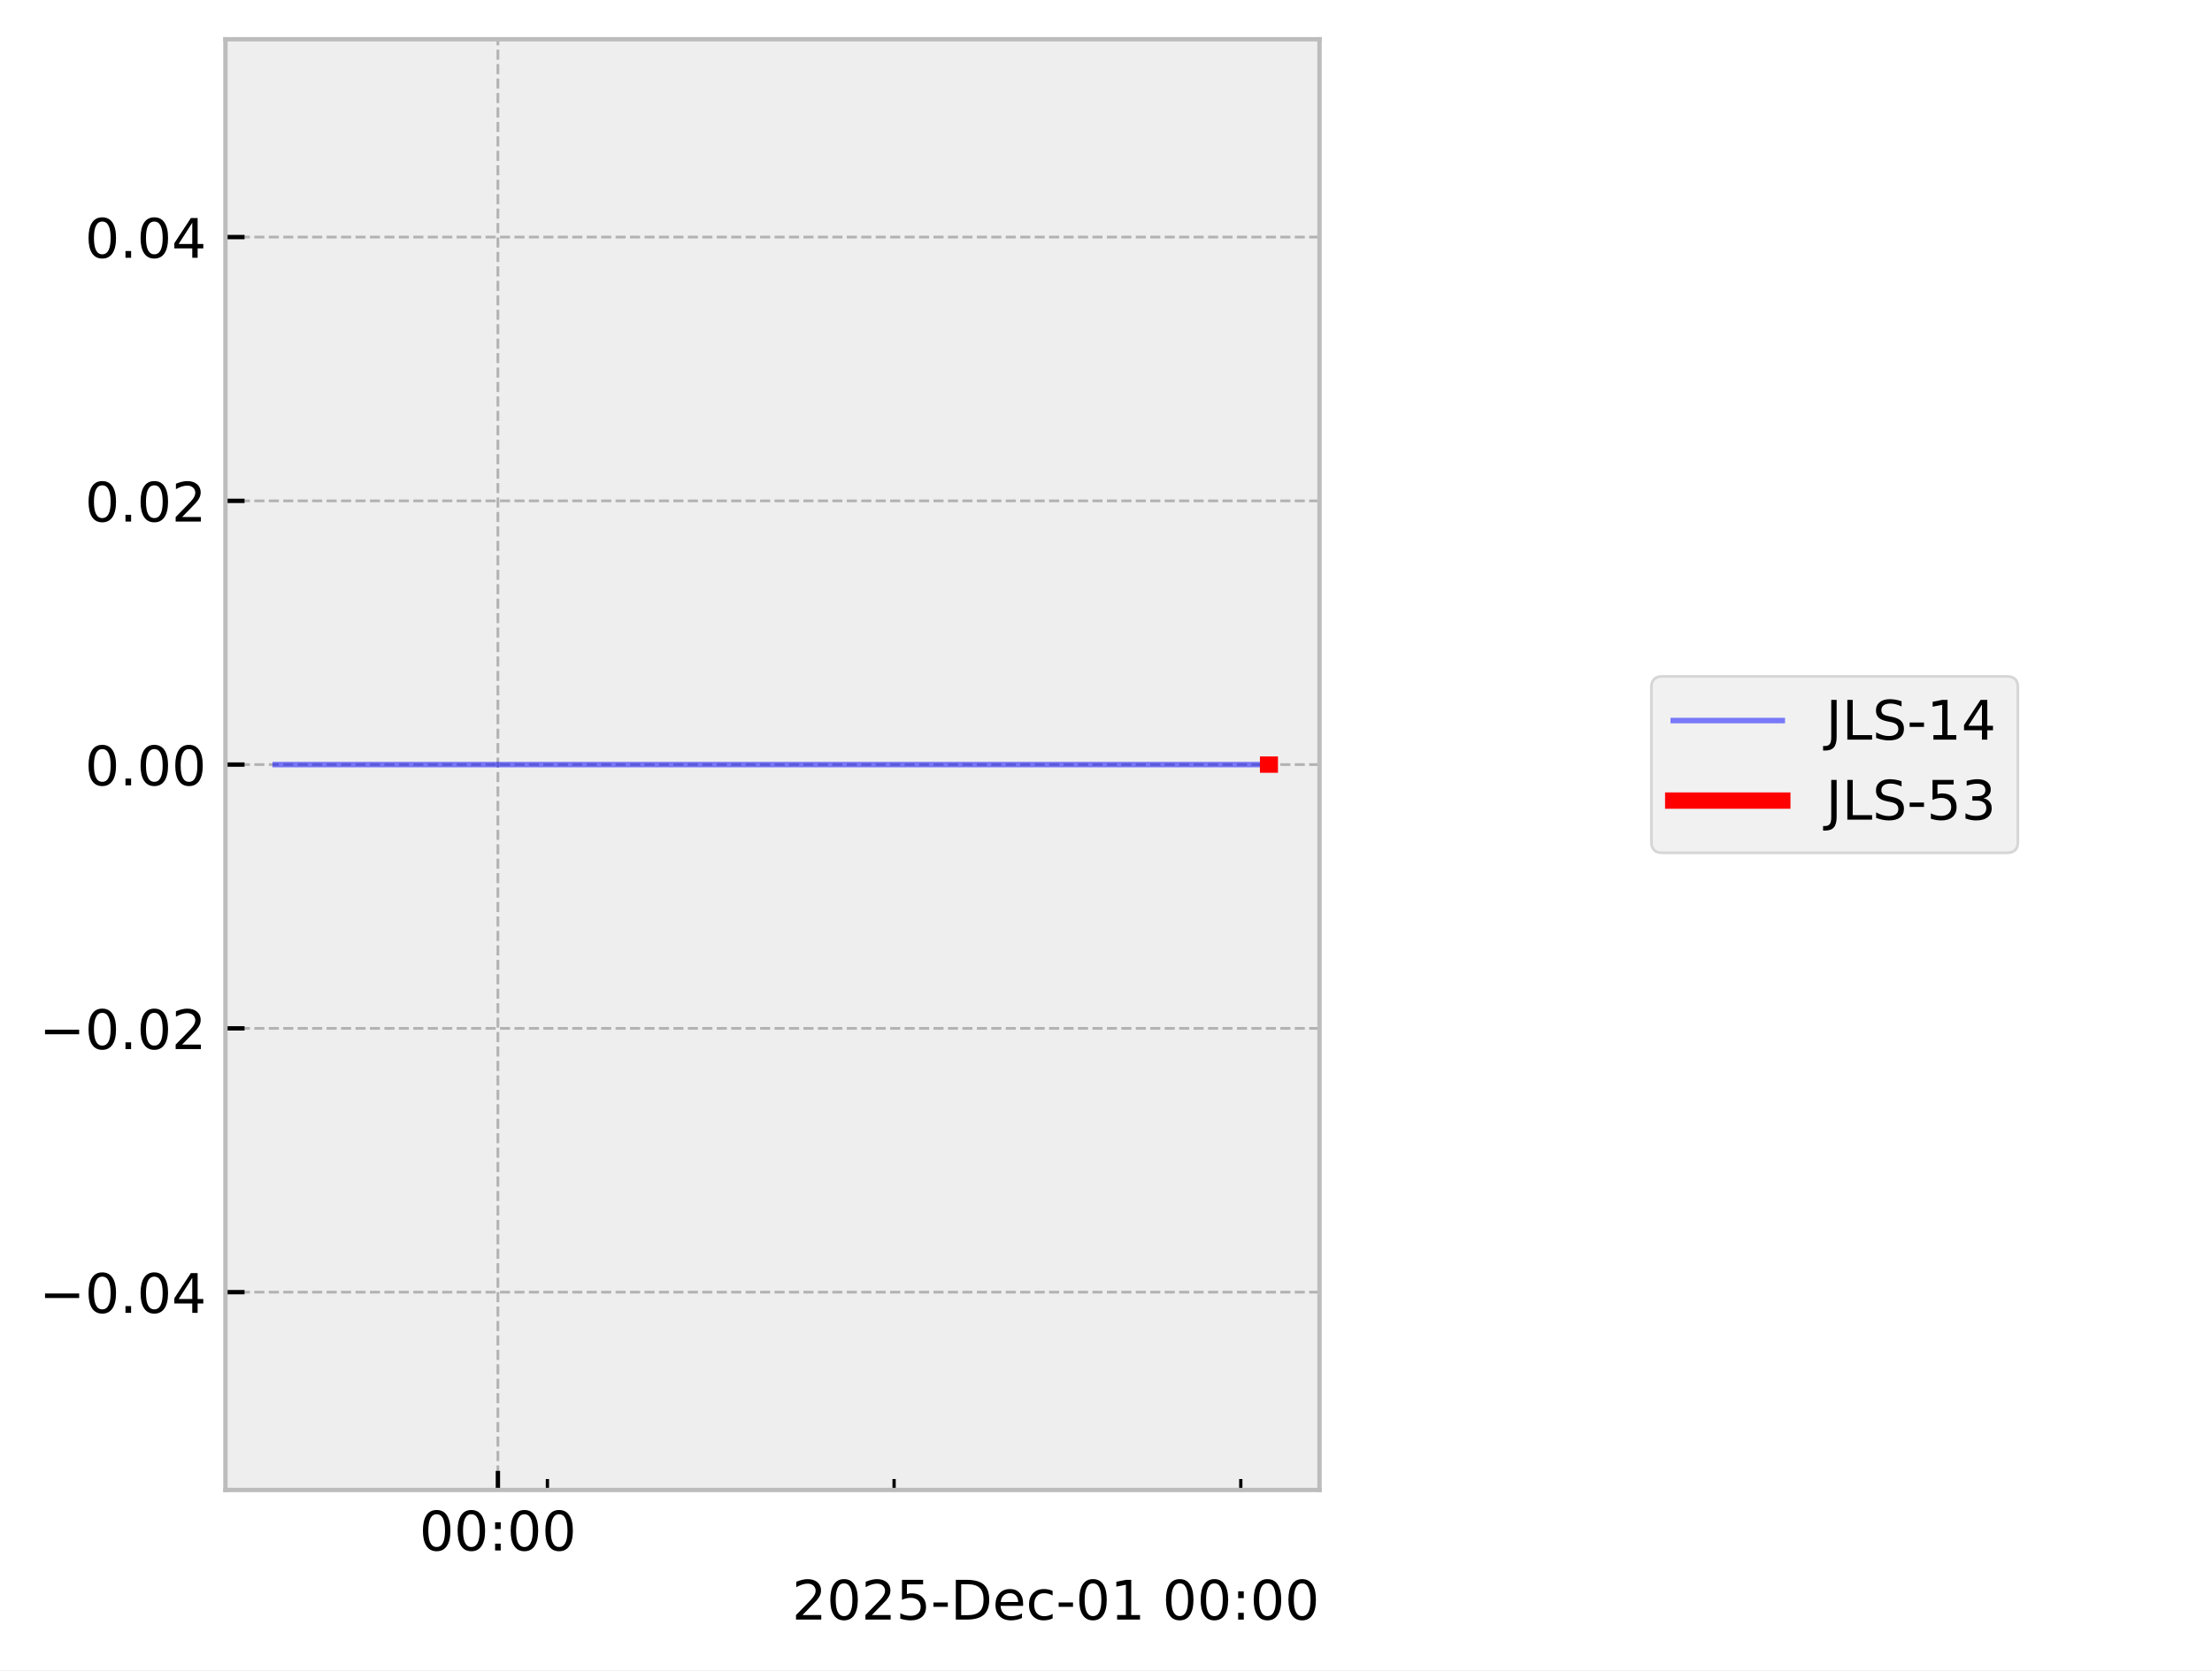
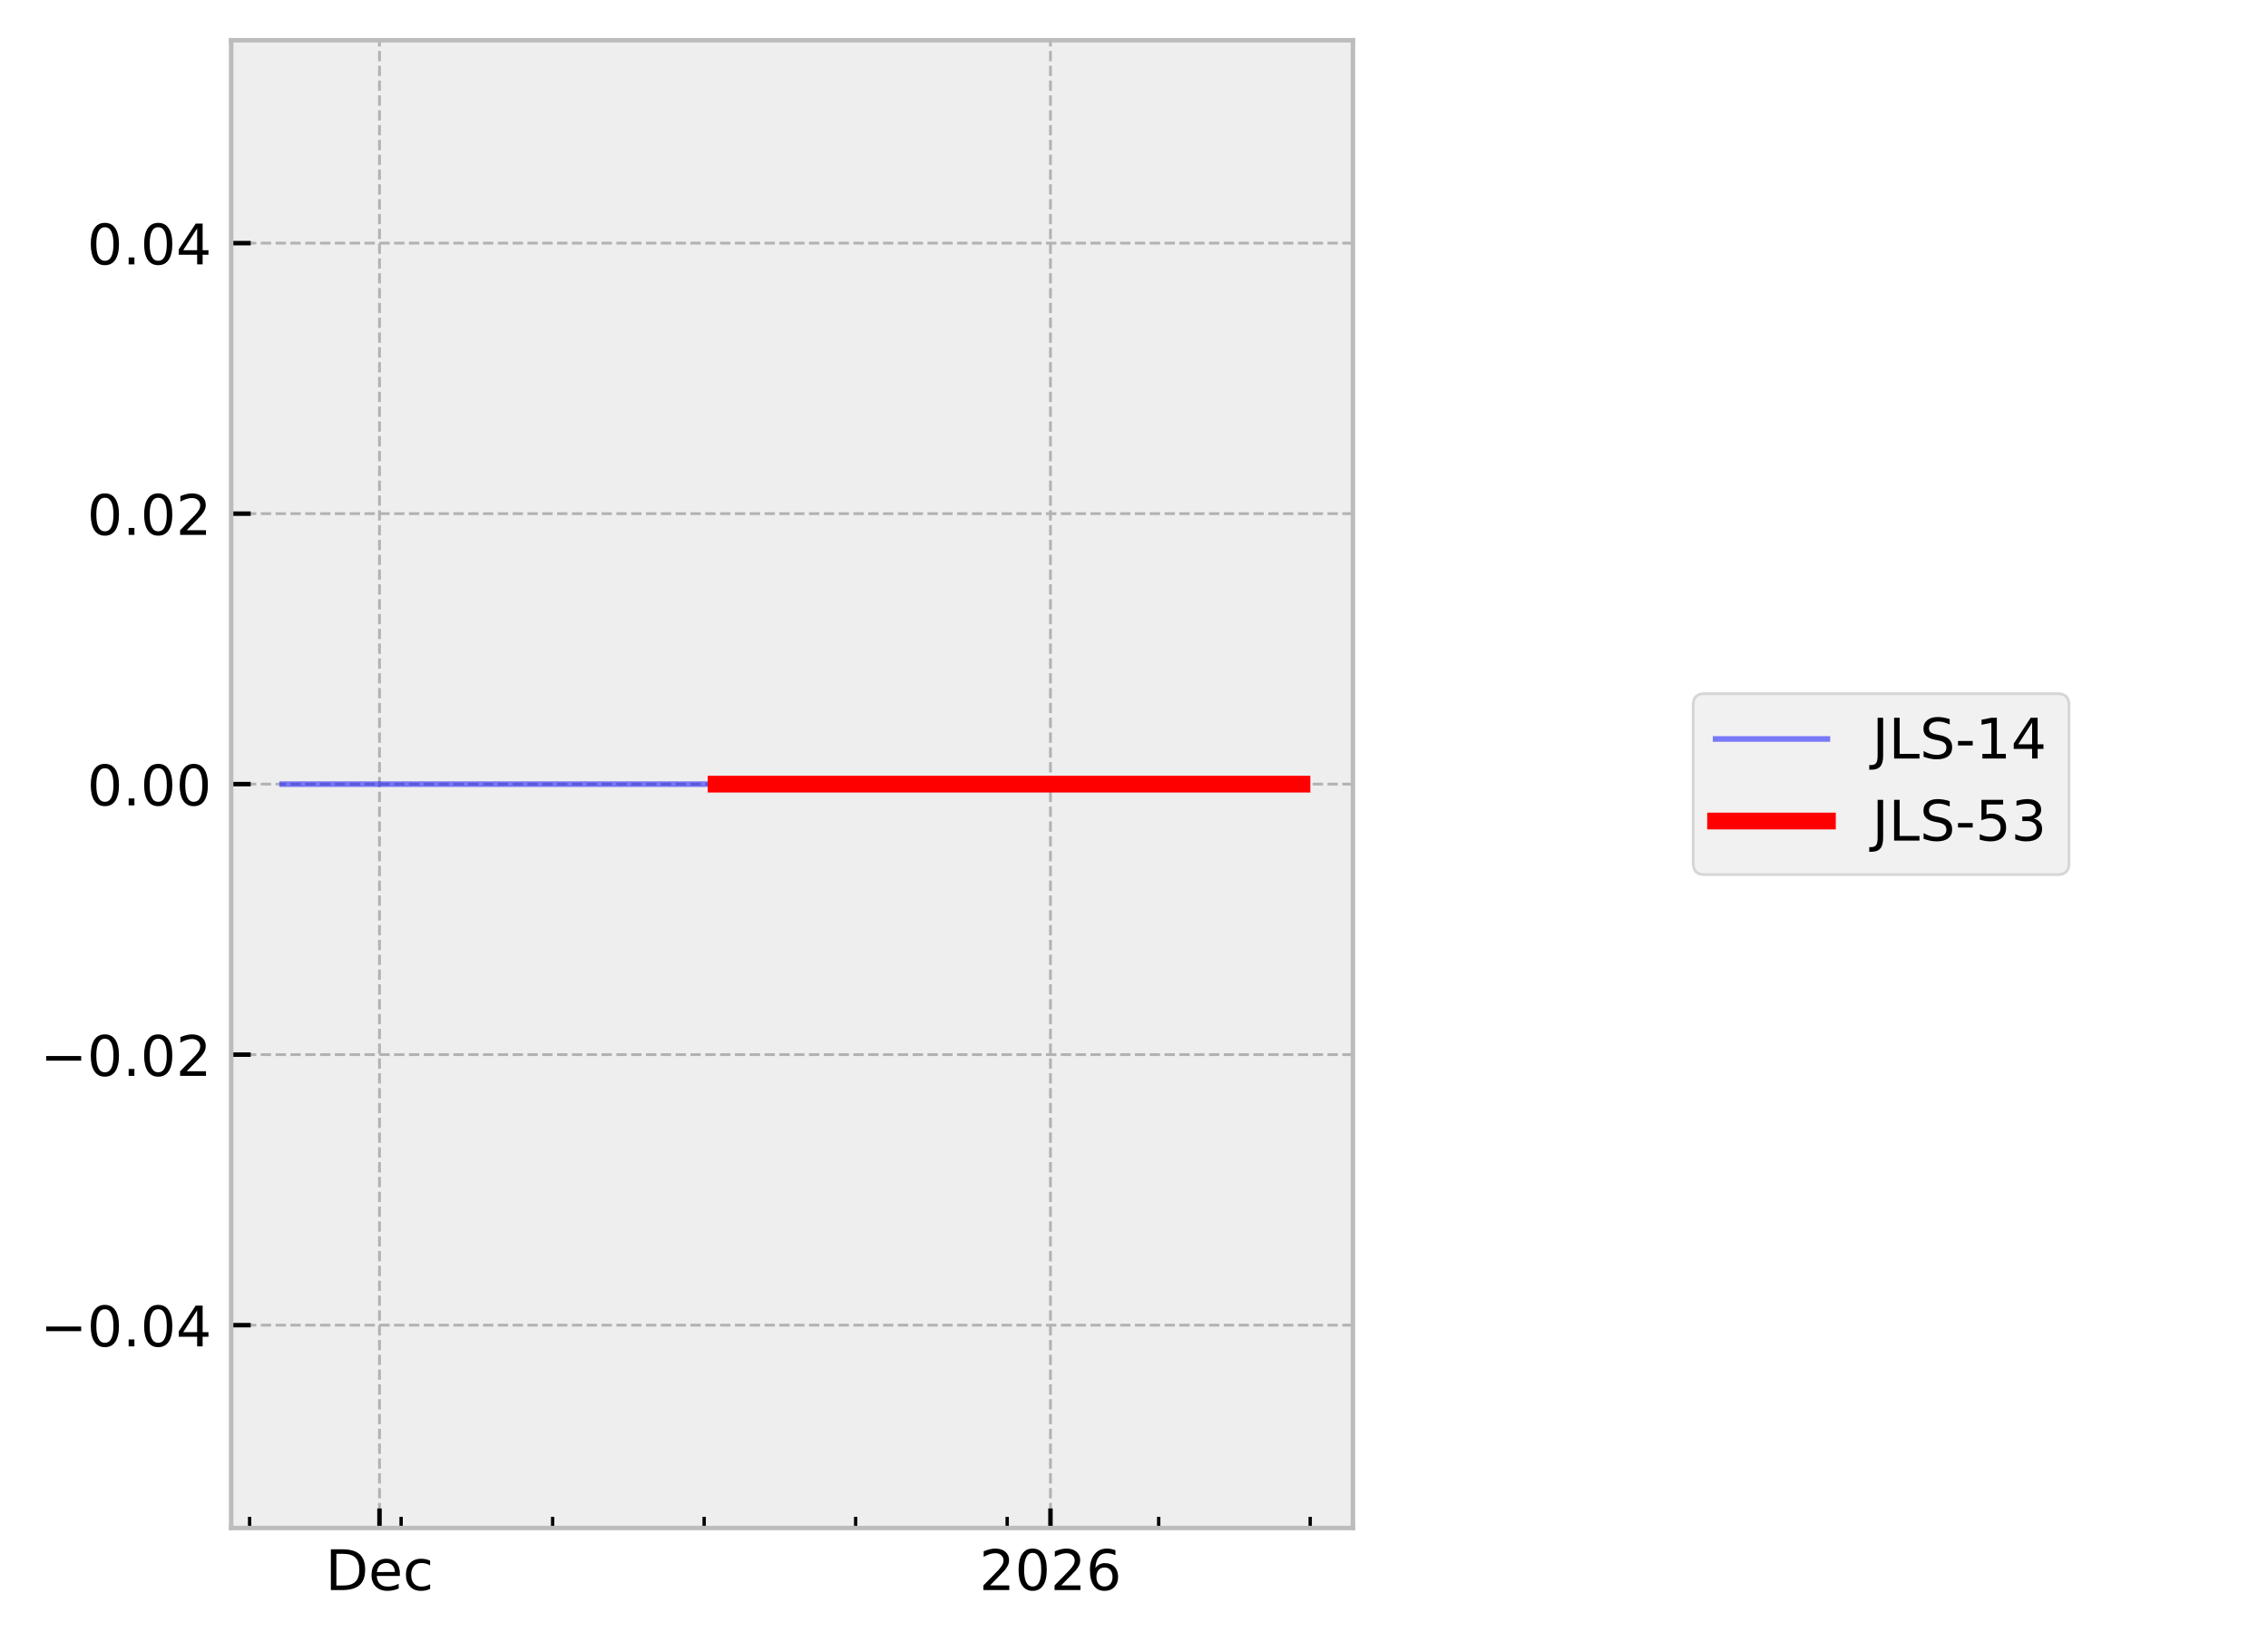
- <svg xmlns="http://www.w3.org/2000/svg" xmlns:xlink="http://www.w3.org/1999/xlink" width="405.665pt" height="306.368pt" viewBox="0 0 405.665 306.368" version="1.1">
+ <svg xmlns="http://www.w3.org/2000/svg" xmlns:xlink="http://www.w3.org/1999/xlink" width="405.665pt" height="293.69pt" viewBox="0 0 405.665 293.69" version="1.1">
  <defs>
    <style type="text/css">*{stroke-linejoin: round; stroke-linecap: butt}</style>
  </defs>
  <g id="figure_1">
    <g id="patch_1">
-       <path d="M 0 306.368  L 405.665 306.368  L 405.665 0  L 0 0  z " style="fill: #ffffff" />
+       <path d="M 0 293.69  L 405.665 293.69  L 405.665 0  L 0 0  z " style="fill: #ffffff" />
    </g>
    <g id="axes_1">
      <g id="patch_2">
        <path d="M 41.345 273.312  L 241.991 273.312  L 241.991 7.2  L 41.345 7.2  z " style="fill: #eeeeee" />
      </g>
      <g id="matplotlib.axis_1">
        <g id="xtick_1">
          <g id="line2d_1">
-             <path d="M 91.311 273.312  L 91.311 7.2  " clip-path="url(#p945539cba3)" style="fill: none; stroke-dasharray: 1.85,0.8; stroke-dashoffset: 0; stroke: #b2b2b2; stroke-width: 0.5" />
+             <path d="M 67.876 273.312  L 67.876 7.2  " clip-path="url(#p83ec9aa449)" style="fill: none; stroke-dasharray: 1.85,0.8; stroke-dashoffset: 0; stroke: #b2b2b2; stroke-width: 0.5" />
          </g>
          <g id="line2d_2">
            <defs>
-               <path id="m703d34a7e7" d="M 0 0  L 0 -3.5  " style="stroke: #000000; stroke-width: 0.8" />
-             </defs>
-             <g>
-               <use xlink:href="#m703d34a7e7" x="91.311" y="273.312" style="stroke: #000000; stroke-width: 0.8" />
+               <path id="m41665e2e26" d="M 0 0  L 0 -3.5  " style="stroke: #000000; stroke-width: 0.8" />
+             </defs>
+             <g>
+               <use xlink:href="#m41665e2e26" x="67.876" y="273.312" style="stroke: #000000; stroke-width: 0.8" />
            </g>
          </g>
          <g id="text_1">
-             <g transform="translate(76.90176 284.4104) scale(0.1 -0.1)">
+             <g transform="translate(58.20015 284.4104) scale(0.1 -0.1)">
              <defs>
-                 <path id="DejaVuSans-30" d="M 2034 4250  Q 1547 4250 1301 3770  Q 1056 3291 1056 2328  Q 1056 1369 1301 889  Q 1547 409 2034 409  Q 2525 409 2770 889  Q 3016 1369 3016 2328  Q 3016 3291 2770 3770  Q 2525 4250 2034 4250  z M 2034 4750  Q 2819 4750 3233 4129  Q 3647 3509 3647 2328  Q 3647 1150 3233 529  Q 2819 -91 2034 -91  Q 1250 -91 836 529  Q 422 1150 422 2328  Q 422 3509 836 4129  Q 1250 4750 2034 4750  z " transform="scale(0.015625)" />
-                 <path id="DejaVuSans-3a" d="M 750 794  L 1409 794  L 1409 0  L 750 0  L 750 794  z M 750 3309  L 1409 3309  L 1409 2516  L 750 2516  L 750 3309  z " transform="scale(0.015625)" />
+                 <path id="DejaVuSans-44" d="M 1259 4147  L 1259 519  L 2022 519  Q 2988 519 3436 956  Q 3884 1394 3884 2338  Q 3884 3275 3436 3711  Q 2988 4147 2022 4147  L 1259 4147  z M 628 4666  L 1925 4666  Q 3281 4666 3915 4102  Q 4550 3538 4550 2338  Q 4550 1131 3912 565  Q 3275 0 1925 0  L 628 0  L 628 4666  z " transform="scale(0.015625)" />
+                 <path id="DejaVuSans-65" d="M 3597 1894  L 3597 1613  L 953 1613  Q 991 1019 1311 708  Q 1631 397 2203 397  Q 2534 397 2845 478  Q 3156 559 3463 722  L 3463 178  Q 3153 47 2828 -22  Q 2503 -91 2169 -91  Q 1331 -91 842 396  Q 353 884 353 1716  Q 353 2575 817 3079  Q 1281 3584 2069 3584  Q 2775 3584 3186 3129  Q 3597 2675 3597 1894  z M 3022 2063  Q 3016 2534 2758 2815  Q 2500 3097 2075 3097  Q 1594 3097 1305 2825  Q 1016 2553 972 2059  L 3022 2063  z " transform="scale(0.015625)" />
+                 <path id="DejaVuSans-63" d="M 3122 3366  L 3122 2828  Q 2878 2963 2633 3030  Q 2388 3097 2138 3097  Q 1578 3097 1268 2742  Q 959 2388 959 1747  Q 959 1106 1268 751  Q 1578 397 2138 397  Q 2388 397 2633 464  Q 2878 531 3122 666  L 3122 134  Q 2881 22 2623 -34  Q 2366 -91 2075 -91  Q 1284 -91 818 406  Q 353 903 353 1747  Q 353 2603 823 3093  Q 1294 3584 2113 3584  Q 2378 3584 2631 3529  Q 2884 3475 3122 3366  z " transform="scale(0.015625)" />
              </defs>
-               <use xlink:href="#DejaVuSans-30" />
-               <use xlink:href="#DejaVuSans-30" transform="translate(63.62305 0)" />
-               <use xlink:href="#DejaVuSans-3a" transform="translate(127.2461 0)" />
-               <use xlink:href="#DejaVuSans-30" transform="translate(160.9375 0)" />
-               <use xlink:href="#DejaVuSans-30" transform="translate(224.5605 0)" />
+               <use xlink:href="#DejaVuSans-44" />
+               <use xlink:href="#DejaVuSans-65" transform="translate(77.00195 0)" />
+               <use xlink:href="#DejaVuSans-63" transform="translate(138.5254 0)" />
            </g>
          </g>
        </g>
        <g id="xtick_2">
          <g id="line2d_3">
-             <defs>
-               <path id="m6f4fd725dc" d="M 0 0  L 0 -2  " style="stroke: #000000; stroke-width: 0.6" />
-             </defs>
-             <g>
-               <use xlink:href="#m6f4fd725dc" x="100.394" y="273.312" style="stroke: #000000; stroke-width: 0.6" />
+             <path d="M 187.891 273.312  L 187.891 7.2  " clip-path="url(#p83ec9aa449)" style="fill: none; stroke-dasharray: 1.85,0.8; stroke-dashoffset: 0; stroke: #b2b2b2; stroke-width: 0.5" />
+           </g>
+           <g id="line2d_4">
+             <g>
+               <use xlink:href="#m41665e2e26" x="187.891" y="273.312" style="stroke: #000000; stroke-width: 0.8" />
+             </g>
+           </g>
+           <g id="text_2">
+             <g transform="translate(175.1658 284.4104) scale(0.1 -0.1)">
+               <defs>
+                 <path id="DejaVuSans-32" d="M 1228 531  L 3431 531  L 3431 0  L 469 0  L 469 531  Q 828 903 1448 1529  Q 2069 2156 2228 2338  Q 2531 2678 2651 2914  Q 2772 3150 2772 3378  Q 2772 3750 2511 3984  Q 2250 4219 1831 4219  Q 1534 4219 1204 4116  Q 875 4013 500 3803  L 500 4441  Q 881 4594 1212 4672  Q 1544 4750 1819 4750  Q 2544 4750 2975 4387  Q 3406 4025 3406 3419  Q 3406 3131 3298 2873  Q 3191 2616 2906 2266  Q 2828 2175 2409 1742  Q 1991 1309 1228 531  z " transform="scale(0.015625)" />
+                 <path id="DejaVuSans-30" d="M 2034 4250  Q 1547 4250 1301 3770  Q 1056 3291 1056 2328  Q 1056 1369 1301 889  Q 1547 409 2034 409  Q 2525 409 2770 889  Q 3016 1369 3016 2328  Q 3016 3291 2770 3770  Q 2525 4250 2034 4250  z M 2034 4750  Q 2819 4750 3233 4129  Q 3647 3509 3647 2328  Q 3647 1150 3233 529  Q 2819 -91 2034 -91  Q 1250 -91 836 529  Q 422 1150 422 2328  Q 422 3509 836 4129  Q 1250 4750 2034 4750  z " transform="scale(0.015625)" />
+                 <path id="DejaVuSans-36" d="M 2113 2584  Q 1688 2584 1439 2293  Q 1191 2003 1191 1497  Q 1191 994 1439 701  Q 1688 409 2113 409  Q 2538 409 2786 701  Q 3034 994 3034 1497  Q 3034 2003 2786 2293  Q 2538 2584 2113 2584  z M 3366 4563  L 3366 3988  Q 3128 4100 2886 4159  Q 2644 4219 2406 4219  Q 1781 4219 1451 3797  Q 1122 3375 1075 2522  Q 1259 2794 1537 2939  Q 1816 3084 2150 3084  Q 2853 3084 3261 2657  Q 3669 2231 3669 1497  Q 3669 778 3244 343  Q 2819 -91 2113 -91  Q 1303 -91 875 529  Q 447 1150 447 2328  Q 447 3434 972 4092  Q 1497 4750 2381 4750  Q 2619 4750 2861 4703  Q 3103 4656 3366 4563  z " transform="scale(0.015625)" />
+               </defs>
+               <use xlink:href="#DejaVuSans-32" />
+               <use xlink:href="#DejaVuSans-30" transform="translate(63.62305 0)" />
+               <use xlink:href="#DejaVuSans-32" transform="translate(127.2461 0)" />
+               <use xlink:href="#DejaVuSans-36" transform="translate(190.8691 0)" />
            </g>
          </g>
        </g>
        <g id="xtick_3">
-           <g id="line2d_4">
-             <g>
-               <use xlink:href="#m6f4fd725dc" x="163.972" y="273.312" style="stroke: #000000; stroke-width: 0.6" />
+           <g id="line2d_5">
+             <defs>
+               <path id="mff00385d26" d="M 0 0  L 0 -2  " style="stroke: #000000; stroke-width: 0.6" />
+             </defs>
+             <g>
+               <use xlink:href="#mff00385d26" x="44.647" y="273.312" style="stroke: #000000; stroke-width: 0.6" />
            </g>
          </g>
        </g>
        <g id="xtick_4">
-           <g id="line2d_5">
-             <g>
-               <use xlink:href="#m6f4fd725dc" x="227.55" y="273.312" style="stroke: #000000; stroke-width: 0.6" />
-             </g>
-           </g>
-         </g>
-         <g id="text_2">
-           <g transform="translate(145.2522 297.0886) scale(0.1 -0.1)">
-             <defs>
-               <path id="DejaVuSans-32" d="M 1228 531  L 3431 531  L 3431 0  L 469 0  L 469 531  Q 828 903 1448 1529  Q 2069 2156 2228 2338  Q 2531 2678 2651 2914  Q 2772 3150 2772 3378  Q 2772 3750 2511 3984  Q 2250 4219 1831 4219  Q 1534 4219 1204 4116  Q 875 4013 500 3803  L 500 4441  Q 881 4594 1212 4672  Q 1544 4750 1819 4750  Q 2544 4750 2975 4387  Q 3406 4025 3406 3419  Q 3406 3131 3298 2873  Q 3191 2616 2906 2266  Q 2828 2175 2409 1742  Q 1991 1309 1228 531  z " transform="scale(0.015625)" />
-               <path id="DejaVuSans-35" d="M 691 4666  L 3169 4666  L 3169 4134  L 1269 4134  L 1269 2991  Q 1406 3038 1543 3061  Q 1681 3084 1819 3084  Q 2600 3084 3056 2656  Q 3513 2228 3513 1497  Q 3513 744 3044 326  Q 2575 -91 1722 -91  Q 1428 -91 1123 -41  Q 819 9 494 109  L 494 744  Q 775 591 1075 516  Q 1375 441 1709 441  Q 2250 441 2565 725  Q 2881 1009 2881 1497  Q 2881 1984 2565 2268  Q 2250 2553 1709 2553  Q 1456 2553 1204 2497  Q 953 2441 691 2322  L 691 4666  z " transform="scale(0.015625)" />
-               <path id="DejaVuSans-2d" d="M 313 2009  L 1997 2009  L 1997 1497  L 313 1497  L 313 2009  z " transform="scale(0.015625)" />
-               <path id="DejaVuSans-44" d="M 1259 4147  L 1259 519  L 2022 519  Q 2988 519 3436 956  Q 3884 1394 3884 2338  Q 3884 3275 3436 3711  Q 2988 4147 2022 4147  L 1259 4147  z M 628 4666  L 1925 4666  Q 3281 4666 3915 4102  Q 4550 3538 4550 2338  Q 4550 1131 3912 565  Q 3275 0 1925 0  L 628 0  L 628 4666  z " transform="scale(0.015625)" />
-               <path id="DejaVuSans-65" d="M 3597 1894  L 3597 1613  L 953 1613  Q 991 1019 1311 708  Q 1631 397 2203 397  Q 2534 397 2845 478  Q 3156 559 3463 722  L 3463 178  Q 3153 47 2828 -22  Q 2503 -91 2169 -91  Q 1331 -91 842 396  Q 353 884 353 1716  Q 353 2575 817 3079  Q 1281 3584 2069 3584  Q 2775 3584 3186 3129  Q 3597 2675 3597 1894  z M 3022 2063  Q 3016 2534 2758 2815  Q 2500 3097 2075 3097  Q 1594 3097 1305 2825  Q 1016 2553 972 2059  L 3022 2063  z " transform="scale(0.015625)" />
-               <path id="DejaVuSans-63" d="M 3122 3366  L 3122 2828  Q 2878 2963 2633 3030  Q 2388 3097 2138 3097  Q 1578 3097 1268 2742  Q 959 2388 959 1747  Q 959 1106 1268 751  Q 1578 397 2138 397  Q 2388 397 2633 464  Q 2878 531 3122 666  L 3122 134  Q 2881 22 2623 -34  Q 2366 -91 2075 -91  Q 1284 -91 818 406  Q 353 903 353 1747  Q 353 2603 823 3093  Q 1294 3584 2113 3584  Q 2378 3584 2631 3529  Q 2884 3475 3122 3366  z " transform="scale(0.015625)" />
-               <path id="DejaVuSans-31" d="M 794 531  L 1825 531  L 1825 4091  L 703 3866  L 703 4441  L 1819 4666  L 2450 4666  L 2450 531  L 3481 531  L 3481 0  L 794 0  L 794 531  z " transform="scale(0.015625)" />
-               <path id="DejaVuSans-20" transform="scale(0.015625)" />
-             </defs>
-             <use xlink:href="#DejaVuSans-32" />
-             <use xlink:href="#DejaVuSans-30" transform="translate(63.62305 0)" />
-             <use xlink:href="#DejaVuSans-32" transform="translate(127.2461 0)" />
-             <use xlink:href="#DejaVuSans-35" transform="translate(190.8691 0)" />
-             <use xlink:href="#DejaVuSans-2d" transform="translate(254.4922 0)" />
-             <use xlink:href="#DejaVuSans-44" transform="translate(290.5762 0)" />
-             <use xlink:href="#DejaVuSans-65" transform="translate(367.5781 0)" />
-             <use xlink:href="#DejaVuSans-63" transform="translate(429.1016 0)" />
-             <use xlink:href="#DejaVuSans-2d" transform="translate(484.082 0)" />
-             <use xlink:href="#DejaVuSans-30" transform="translate(520.166 0)" />
-             <use xlink:href="#DejaVuSans-31" transform="translate(583.7891 0)" />
-             <use xlink:href="#DejaVuSans-20" transform="translate(647.4121 0)" />
-             <use xlink:href="#DejaVuSans-30" transform="translate(679.1992 0)" />
-             <use xlink:href="#DejaVuSans-30" transform="translate(742.8223 0)" />
-             <use xlink:href="#DejaVuSans-3a" transform="translate(806.4453 0)" />
-             <use xlink:href="#DejaVuSans-30" transform="translate(840.1367 0)" />
-             <use xlink:href="#DejaVuSans-30" transform="translate(903.7598 0)" />
+           <g id="line2d_6">
+             <g>
+               <use xlink:href="#mff00385d26" x="71.747" y="273.312" style="stroke: #000000; stroke-width: 0.6" />
+             </g>
+           </g>
+         </g>
+         <g id="xtick_5">
+           <g id="line2d_7">
+             <g>
+               <use xlink:href="#mff00385d26" x="98.848" y="273.312" style="stroke: #000000; stroke-width: 0.6" />
+             </g>
+           </g>
+         </g>
+         <g id="xtick_6">
+           <g id="line2d_8">
+             <g>
+               <use xlink:href="#mff00385d26" x="125.948" y="273.312" style="stroke: #000000; stroke-width: 0.6" />
+             </g>
+           </g>
+         </g>
+         <g id="xtick_7">
+           <g id="line2d_9">
+             <g>
+               <use xlink:href="#mff00385d26" x="153.048" y="273.312" style="stroke: #000000; stroke-width: 0.6" />
+             </g>
+           </g>
+         </g>
+         <g id="xtick_8">
+           <g id="line2d_10">
+             <g>
+               <use xlink:href="#mff00385d26" x="180.148" y="273.312" style="stroke: #000000; stroke-width: 0.6" />
+             </g>
+           </g>
+         </g>
+         <g id="xtick_9">
+           <g id="line2d_11">
+             <g>
+               <use xlink:href="#mff00385d26" x="207.248" y="273.312" style="stroke: #000000; stroke-width: 0.6" />
+             </g>
+           </g>
+         </g>
+         <g id="xtick_10">
+           <g id="line2d_12">
+             <g>
+               <use xlink:href="#mff00385d26" x="234.348" y="273.312" style="stroke: #000000; stroke-width: 0.6" />
+             </g>
          </g>
        </g>
      </g>
      <g id="matplotlib.axis_2">
        <g id="ytick_1">
-           <g id="line2d_6">
-             <path d="M 41.345 237.024  L 241.991 237.024  " clip-path="url(#p945539cba3)" style="fill: none; stroke-dasharray: 1.85,0.8; stroke-dashoffset: 0; stroke: #b2b2b2; stroke-width: 0.5" />
-           </g>
-           <g id="line2d_7">
-             <defs>
-               <path id="mc14c5f1dc8" d="M 0 0  L 3.5 0  " style="stroke: #000000; stroke-width: 0.8" />
-             </defs>
-             <g>
-               <use xlink:href="#mc14c5f1dc8" x="41.345" y="237.024" style="stroke: #000000; stroke-width: 0.8" />
+           <g id="line2d_13">
+             <path d="M 41.345 237.024  L 241.991 237.024  " clip-path="url(#p83ec9aa449)" style="fill: none; stroke-dasharray: 1.85,0.8; stroke-dashoffset: 0; stroke: #b2b2b2; stroke-width: 0.5" />
+           </g>
+           <g id="line2d_14">
+             <defs>
+               <path id="m12f115fcda" d="M 0 0  L 3.5 0  " style="stroke: #000000; stroke-width: 0.8" />
+             </defs>
+             <g>
+               <use xlink:href="#m12f115fcda" x="41.345" y="237.024" style="stroke: #000000; stroke-width: 0.8" />
            </g>
          </g>
          <g id="text_3">
            <g transform="translate(7.2 240.8232) scale(0.1 -0.1)">
              <defs>
                <path id="DejaVuSans-2212" d="M 678 2272  L 4684 2272  L 4684 1741  L 678 1741  L 678 2272  z " transform="scale(0.015625)" />
                <path id="DejaVuSans-2e" d="M 684 794  L 1344 794  L 1344 0  L 684 0  L 684 794  z " transform="scale(0.015625)" />
                <path id="DejaVuSans-34" d="M 2419 4116  L 825 1625  L 2419 1625  L 2419 4116  z M 2253 4666  L 3047 4666  L 3047 1625  L 3713 1625  L 3713 1100  L 3047 1100  L 3047 0  L 2419 0  L 2419 1100  L 313 1100  L 313 1709  L 2253 4666  z " transform="scale(0.015625)" />
              </defs>
              <use xlink:href="#DejaVuSans-2212" />
              <use xlink:href="#DejaVuSans-30" transform="translate(83.78906 0)" />
              <use xlink:href="#DejaVuSans-2e" transform="translate(147.4121 0)" />
              <use xlink:href="#DejaVuSans-30" transform="translate(179.1992 0)" />
              <use xlink:href="#DejaVuSans-34" transform="translate(242.8223 0)" />
            </g>
          </g>
        </g>
        <g id="ytick_2">
-           <g id="line2d_8">
-             <path d="M 41.345 188.64  L 241.991 188.64  " clip-path="url(#p945539cba3)" style="fill: none; stroke-dasharray: 1.85,0.8; stroke-dashoffset: 0; stroke: #b2b2b2; stroke-width: 0.5" />
-           </g>
-           <g id="line2d_9">
-             <g>
-               <use xlink:href="#mc14c5f1dc8" x="41.345" y="188.64" style="stroke: #000000; stroke-width: 0.8" />
+           <g id="line2d_15">
+             <path d="M 41.345 188.64  L 241.991 188.64  " clip-path="url(#p83ec9aa449)" style="fill: none; stroke-dasharray: 1.85,0.8; stroke-dashoffset: 0; stroke: #b2b2b2; stroke-width: 0.5" />
+           </g>
+           <g id="line2d_16">
+             <g>
+               <use xlink:href="#m12f115fcda" x="41.345" y="188.64" style="stroke: #000000; stroke-width: 0.8" />
            </g>
          </g>
          <g id="text_4">
            <g transform="translate(7.2 192.4392) scale(0.1 -0.1)">
              <use xlink:href="#DejaVuSans-2212" />
              <use xlink:href="#DejaVuSans-30" transform="translate(83.78906 0)" />
              <use xlink:href="#DejaVuSans-2e" transform="translate(147.4121 0)" />
              <use xlink:href="#DejaVuSans-30" transform="translate(179.1992 0)" />
              <use xlink:href="#DejaVuSans-32" transform="translate(242.8223 0)" />
            </g>
          </g>
        </g>
        <g id="ytick_3">
-           <g id="line2d_10">
-             <path d="M 41.345 140.256  L 241.991 140.256  " clip-path="url(#p945539cba3)" style="fill: none; stroke-dasharray: 1.85,0.8; stroke-dashoffset: 0; stroke: #b2b2b2; stroke-width: 0.5" />
-           </g>
-           <g id="line2d_11">
-             <g>
-               <use xlink:href="#mc14c5f1dc8" x="41.345" y="140.256" style="stroke: #000000; stroke-width: 0.8" />
+           <g id="line2d_17">
+             <path d="M 41.345 140.256  L 241.991 140.256  " clip-path="url(#p83ec9aa449)" style="fill: none; stroke-dasharray: 1.85,0.8; stroke-dashoffset: 0; stroke: #b2b2b2; stroke-width: 0.5" />
+           </g>
+           <g id="line2d_18">
+             <g>
+               <use xlink:href="#m12f115fcda" x="41.345" y="140.256" style="stroke: #000000; stroke-width: 0.8" />
            </g>
          </g>
          <g id="text_5">
            <g transform="translate(15.57969 144.0552) scale(0.1 -0.1)">
              <use xlink:href="#DejaVuSans-30" />
              <use xlink:href="#DejaVuSans-2e" transform="translate(63.62305 0)" />
              <use xlink:href="#DejaVuSans-30" transform="translate(95.41016 0)" />
              <use xlink:href="#DejaVuSans-30" transform="translate(159.0332 0)" />
            </g>
          </g>
        </g>
        <g id="ytick_4">
-           <g id="line2d_12">
-             <path d="M 41.345 91.872  L 241.991 91.872  " clip-path="url(#p945539cba3)" style="fill: none; stroke-dasharray: 1.85,0.8; stroke-dashoffset: 0; stroke: #b2b2b2; stroke-width: 0.5" />
-           </g>
-           <g id="line2d_13">
-             <g>
-               <use xlink:href="#mc14c5f1dc8" x="41.345" y="91.872" style="stroke: #000000; stroke-width: 0.8" />
+           <g id="line2d_19">
+             <path d="M 41.345 91.872  L 241.991 91.872  " clip-path="url(#p83ec9aa449)" style="fill: none; stroke-dasharray: 1.85,0.8; stroke-dashoffset: 0; stroke: #b2b2b2; stroke-width: 0.5" />
+           </g>
+           <g id="line2d_20">
+             <g>
+               <use xlink:href="#m12f115fcda" x="41.345" y="91.872" style="stroke: #000000; stroke-width: 0.8" />
            </g>
          </g>
          <g id="text_6">
            <g transform="translate(15.57969 95.67122) scale(0.1 -0.1)">
              <use xlink:href="#DejaVuSans-30" />
              <use xlink:href="#DejaVuSans-2e" transform="translate(63.62305 0)" />
              <use xlink:href="#DejaVuSans-30" transform="translate(95.41016 0)" />
              <use xlink:href="#DejaVuSans-32" transform="translate(159.0332 0)" />
            </g>
          </g>
        </g>
        <g id="ytick_5">
-           <g id="line2d_14">
-             <path d="M 41.345 43.488  L 241.991 43.488  " clip-path="url(#p945539cba3)" style="fill: none; stroke-dasharray: 1.85,0.8; stroke-dashoffset: 0; stroke: #b2b2b2; stroke-width: 0.5" />
-           </g>
-           <g id="line2d_15">
-             <g>
-               <use xlink:href="#mc14c5f1dc8" x="41.345" y="43.488" style="stroke: #000000; stroke-width: 0.8" />
+           <g id="line2d_21">
+             <path d="M 41.345 43.488  L 241.991 43.488  " clip-path="url(#p83ec9aa449)" style="fill: none; stroke-dasharray: 1.85,0.8; stroke-dashoffset: 0; stroke: #b2b2b2; stroke-width: 0.5" />
+           </g>
+           <g id="line2d_22">
+             <g>
+               <use xlink:href="#m12f115fcda" x="41.345" y="43.488" style="stroke: #000000; stroke-width: 0.8" />
            </g>
          </g>
          <g id="text_7">
            <g transform="translate(15.57969 47.28722) scale(0.1 -0.1)">
              <use xlink:href="#DejaVuSans-30" />
              <use xlink:href="#DejaVuSans-2e" transform="translate(63.62305 0)" />
              <use xlink:href="#DejaVuSans-30" transform="translate(95.41016 0)" />
              <use xlink:href="#DejaVuSans-34" transform="translate(159.0332 0)" />
            </g>
          </g>
        </g>
      </g>
-       <g id="line2d_16">
-         <path d="M 50.466 140.256  L 178.443 140.256  L 232.561 140.256  L 232.871 140.256  " clip-path="url(#p945539cba3)" style="fill: none; stroke: #0000ff; stroke-opacity: 0.5; stroke-linecap: square" />
-       </g>
-       <g id="line2d_17">
-         <path d="M 232.561 140.256  L 232.871 140.256  " clip-path="url(#p945539cba3)" style="fill: none; stroke: #ff0000; stroke-width: 3; stroke-linecap: square" />
+       <g id="line2d_23">
+         <path d="M 50.466 140.256  L 105.016 140.256  L 128.083 140.256  L 232.743 140.256  L 232.871 140.256  " clip-path="url(#p83ec9aa449)" style="fill: none; stroke: #0000ff; stroke-opacity: 0.5; stroke-linecap: square" />
+       </g>
+       <g id="line2d_24">
+         <path d="M 128.083 140.256  L 232.743 140.256  L 232.871 140.256  " clip-path="url(#p83ec9aa449)" style="fill: none; stroke: #ff0000; stroke-width: 3; stroke-linecap: square" />
      </g>
      <g id="patch_3">
        <path d="M 41.345 273.312  L 41.345 7.2  " style="fill: none; stroke: #bcbcbc; stroke-width: 0.8; stroke-linejoin: miter; stroke-linecap: square" />
      </g>
      <g id="patch_4">
        <path d="M 241.991 273.312  L 241.991 7.2  " style="fill: none; stroke: #bcbcbc; stroke-width: 0.8; stroke-linejoin: miter; stroke-linecap: square" />
      </g>
      <g id="patch_5">
        <path d="M 41.345 273.312  L 241.991 273.312  " style="fill: none; stroke: #bcbcbc; stroke-width: 0.8; stroke-linejoin: miter; stroke-linecap: square" />
      </g>
      <g id="patch_6">
        <path d="M 41.345 7.2  L 241.991 7.2  " style="fill: none; stroke: #bcbcbc; stroke-width: 0.8; stroke-linejoin: miter; stroke-linecap: square" />
      </g>
    </g>
    <g id="axes_2">
      <g id="legend_1">
        <g id="patch_7">
          <path d="M 304.859 156.434  L 368.063 156.434  Q 370.063 156.434 370.063 154.434  L 370.063 126.078  Q 370.063 124.078 368.063 124.078  L 304.859 124.078  Q 302.859 124.078 302.859 126.078  L 302.859 154.434  Q 302.859 156.434 304.859 156.434  z " style="fill: #eeeeee; opacity: 0.8; stroke: #cccccc; stroke-width: 0.5; stroke-linejoin: miter" />
        </g>
-         <g id="line2d_18">
+         <g id="line2d_25">
          <path d="M 306.859 132.176  L 316.859 132.176  L 326.859 132.176  " style="fill: none; stroke: #0000ff; stroke-opacity: 0.5; stroke-linecap: square" />
        </g>
        <g id="text_8">
          <g transform="translate(334.8594 135.6763) scale(0.1 -0.1)">
            <defs>
              <path id="DejaVuSans-4a" d="M 628 4666  L 1259 4666  L 1259 325  Q 1259 -519 939 -900  Q 619 -1281 -91 -1281  L -331 -1281  L -331 -750  L -134 -750  Q 284 -750 456 -515  Q 628 -281 628 325  L 628 4666  z " transform="scale(0.015625)" />
              <path id="DejaVuSans-4c" d="M 628 4666  L 1259 4666  L 1259 531  L 3531 531  L 3531 0  L 628 0  L 628 4666  z " transform="scale(0.015625)" />
              <path id="DejaVuSans-53" d="M 3425 4513  L 3425 3897  Q 3066 4069 2747 4153  Q 2428 4238 2131 4238  Q 1616 4238 1336 4038  Q 1056 3838 1056 3469  Q 1056 3159 1242 3001  Q 1428 2844 1947 2747  L 2328 2669  Q 3034 2534 3370 2195  Q 3706 1856 3706 1288  Q 3706 609 3251 259  Q 2797 -91 1919 -91  Q 1588 -91 1214 -16  Q 841 59 441 206  L 441 856  Q 825 641 1194 531  Q 1563 422 1919 422  Q 2459 422 2753 634  Q 3047 847 3047 1241  Q 3047 1584 2836 1778  Q 2625 1972 2144 2069  L 1759 2144  Q 1053 2284 737 2584  Q 422 2884 422 3419  Q 422 4038 858 4394  Q 1294 4750 2059 4750  Q 2388 4750 2728 4690  Q 3069 4631 3425 4513  z " transform="scale(0.015625)" />
+               <path id="DejaVuSans-2d" d="M 313 2009  L 1997 2009  L 1997 1497  L 313 1497  L 313 2009  z " transform="scale(0.015625)" />
+               <path id="DejaVuSans-31" d="M 794 531  L 1825 531  L 1825 4091  L 703 3866  L 703 4441  L 1819 4666  L 2450 4666  L 2450 531  L 3481 531  L 3481 0  L 794 0  L 794 531  z " transform="scale(0.015625)" />
            </defs>
            <use xlink:href="#DejaVuSans-4a" />
            <use xlink:href="#DejaVuSans-4c" transform="translate(29.49219 0)" />
            <use xlink:href="#DejaVuSans-53" transform="translate(85.20508 0)" />
            <use xlink:href="#DejaVuSans-2d" transform="translate(148.6816 0)" />
            <use xlink:href="#DejaVuSans-31" transform="translate(184.7656 0)" />
            <use xlink:href="#DejaVuSans-34" transform="translate(248.3887 0)" />
          </g>
        </g>
-         <g id="line2d_19">
+         <g id="line2d_26">
          <path d="M 306.859 146.854  L 316.859 146.854  L 326.859 146.854  " style="fill: none; stroke: #ff0000; stroke-width: 3; stroke-linecap: square" />
        </g>
        <g id="text_9">
          <g transform="translate(334.8594 150.3544) scale(0.1 -0.1)">
            <defs>
+               <path id="DejaVuSans-35" d="M 691 4666  L 3169 4666  L 3169 4134  L 1269 4134  L 1269 2991  Q 1406 3038 1543 3061  Q 1681 3084 1819 3084  Q 2600 3084 3056 2656  Q 3513 2228 3513 1497  Q 3513 744 3044 326  Q 2575 -91 1722 -91  Q 1428 -91 1123 -41  Q 819 9 494 109  L 494 744  Q 775 591 1075 516  Q 1375 441 1709 441  Q 2250 441 2565 725  Q 2881 1009 2881 1497  Q 2881 1984 2565 2268  Q 2250 2553 1709 2553  Q 1456 2553 1204 2497  Q 953 2441 691 2322  L 691 4666  z " transform="scale(0.015625)" />
              <path id="DejaVuSans-33" d="M 2597 2516  Q 3050 2419 3304 2112  Q 3559 1806 3559 1356  Q 3559 666 3084 287  Q 2609 -91 1734 -91  Q 1441 -91 1130 -33  Q 819 25 488 141  L 488 750  Q 750 597 1062 519  Q 1375 441 1716 441  Q 2309 441 2620 675  Q 2931 909 2931 1356  Q 2931 1769 2642 2001  Q 2353 2234 1838 2234  L 1294 2234  L 1294 2753  L 1863 2753  Q 2328 2753 2575 2939  Q 2822 3125 2822 3475  Q 2822 3834 2567 4026  Q 2313 4219 1838 4219  Q 1578 4219 1281 4162  Q 984 4106 628 3988  L 628 4550  Q 988 4650 1302 4700  Q 1616 4750 1894 4750  Q 2613 4750 3031 4423  Q 3450 4097 3450 3541  Q 3450 3153 3228 2886  Q 3006 2619 2597 2516  z " transform="scale(0.015625)" />
            </defs>
            <use xlink:href="#DejaVuSans-4a" />
            <use xlink:href="#DejaVuSans-4c" transform="translate(29.49219 0)" />
            <use xlink:href="#DejaVuSans-53" transform="translate(85.20508 0)" />
            <use xlink:href="#DejaVuSans-2d" transform="translate(148.6816 0)" />
            <use xlink:href="#DejaVuSans-35" transform="translate(184.7656 0)" />
            <use xlink:href="#DejaVuSans-33" transform="translate(248.3887 0)" />
          </g>
        </g>
      </g>
    </g>
  </g>
  <defs>
-     <clipPath id="p945539cba3">
+     <clipPath id="p83ec9aa449">
      <rect x="41.345" y="7.2" width="200.646" height="266.112" />
    </clipPath>
  </defs>
</svg>
